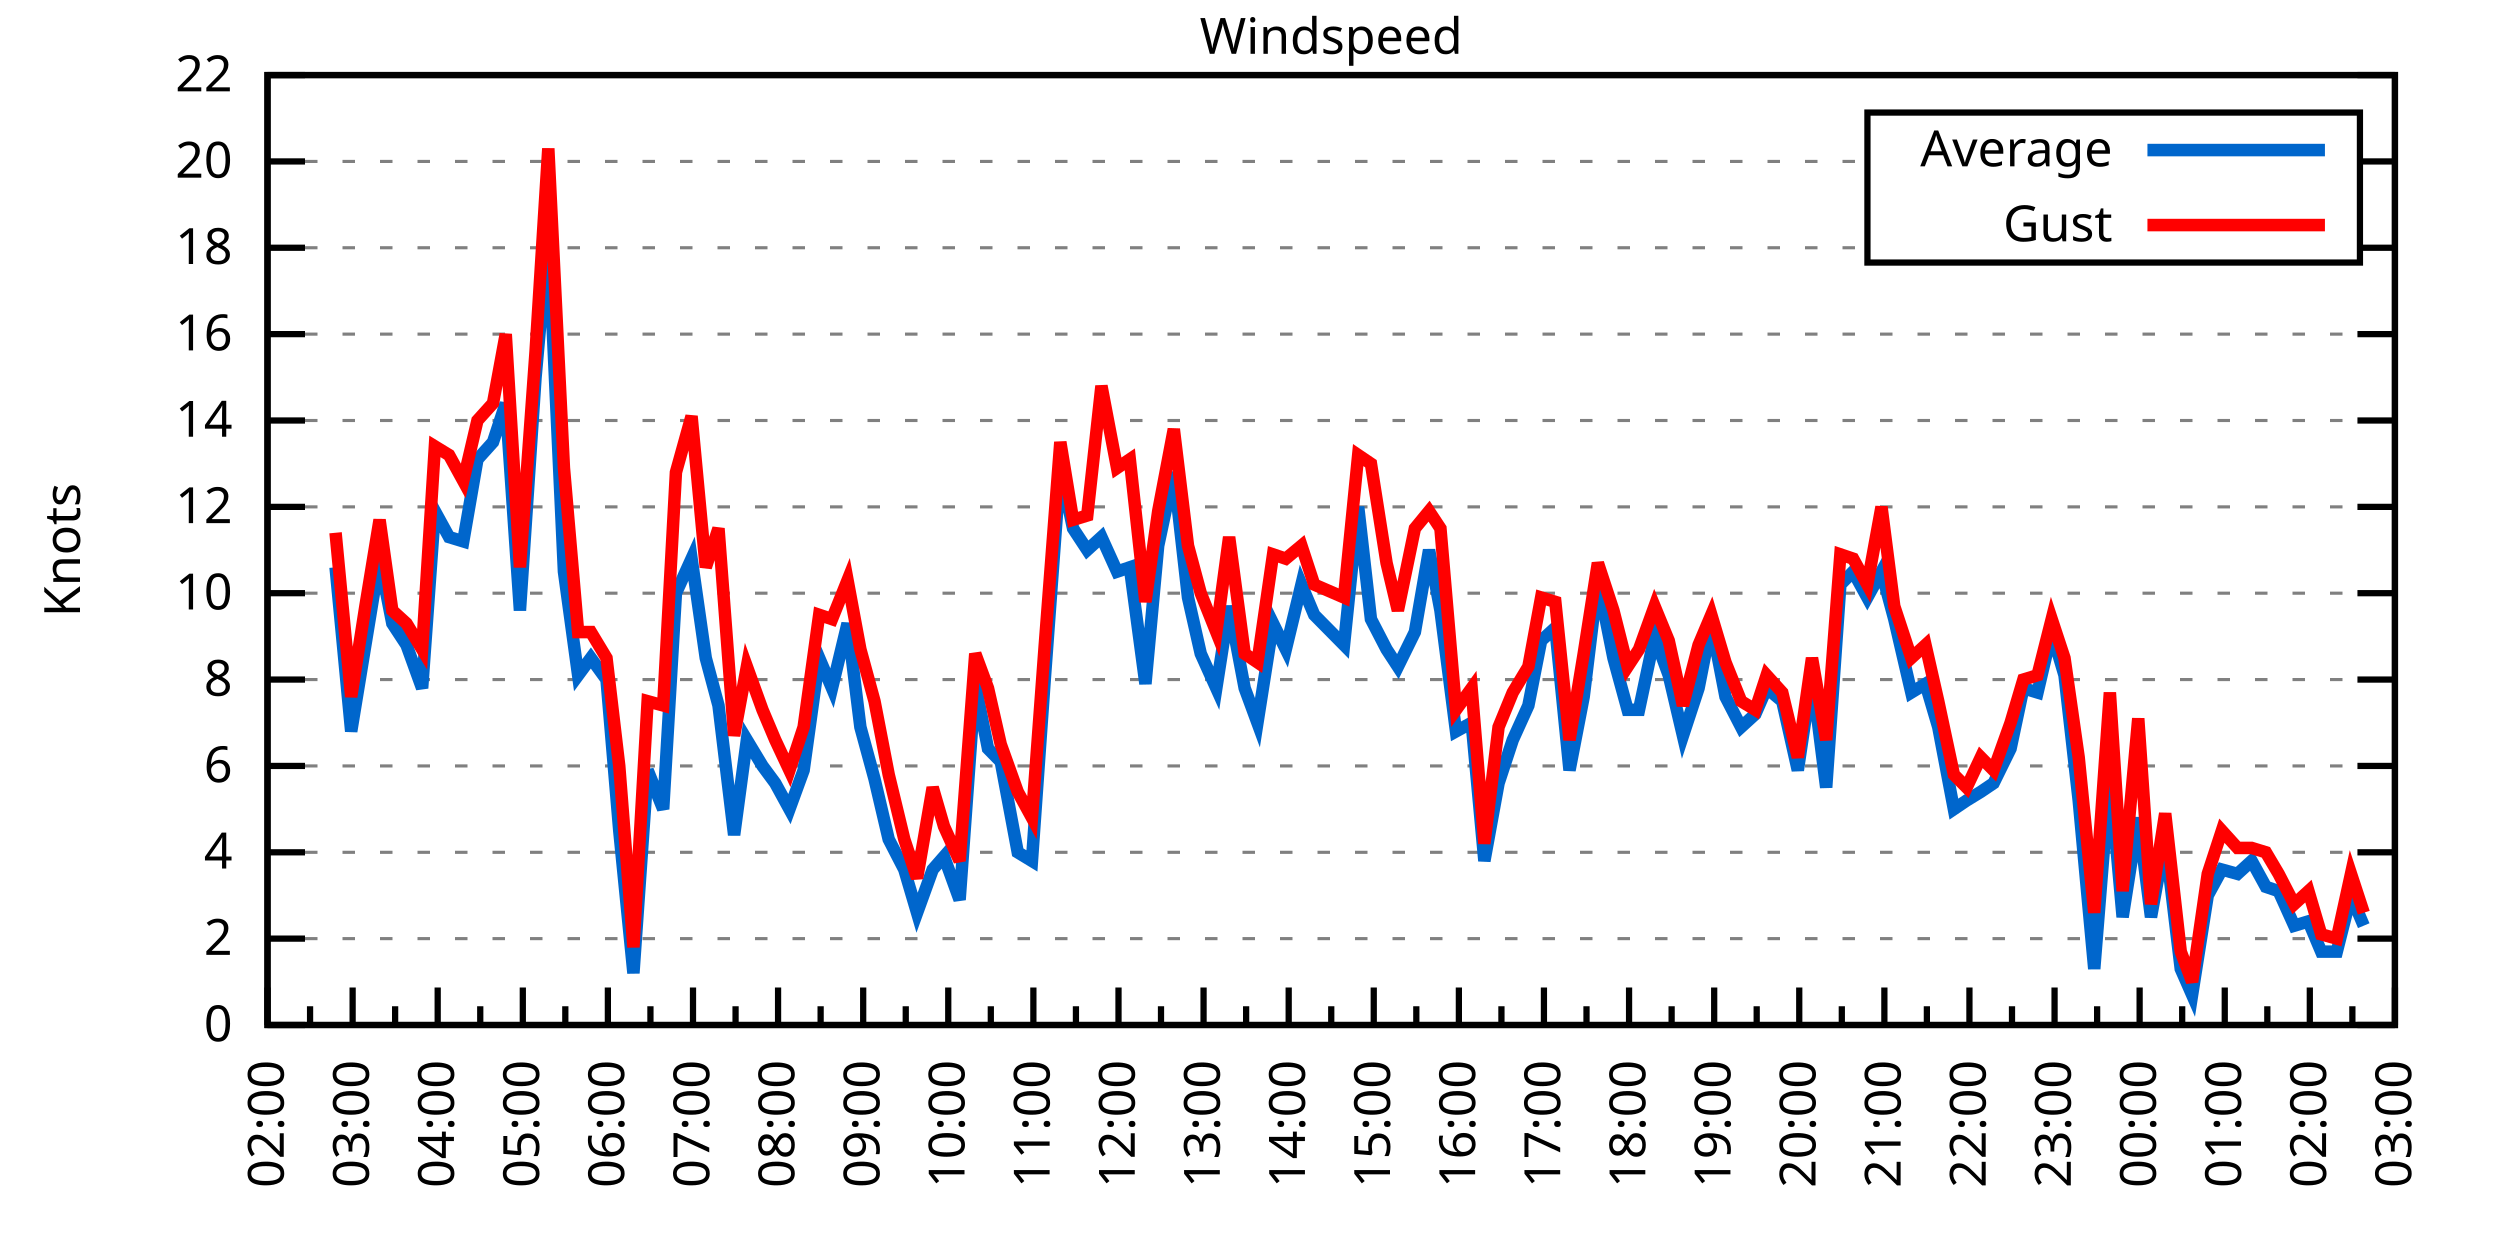
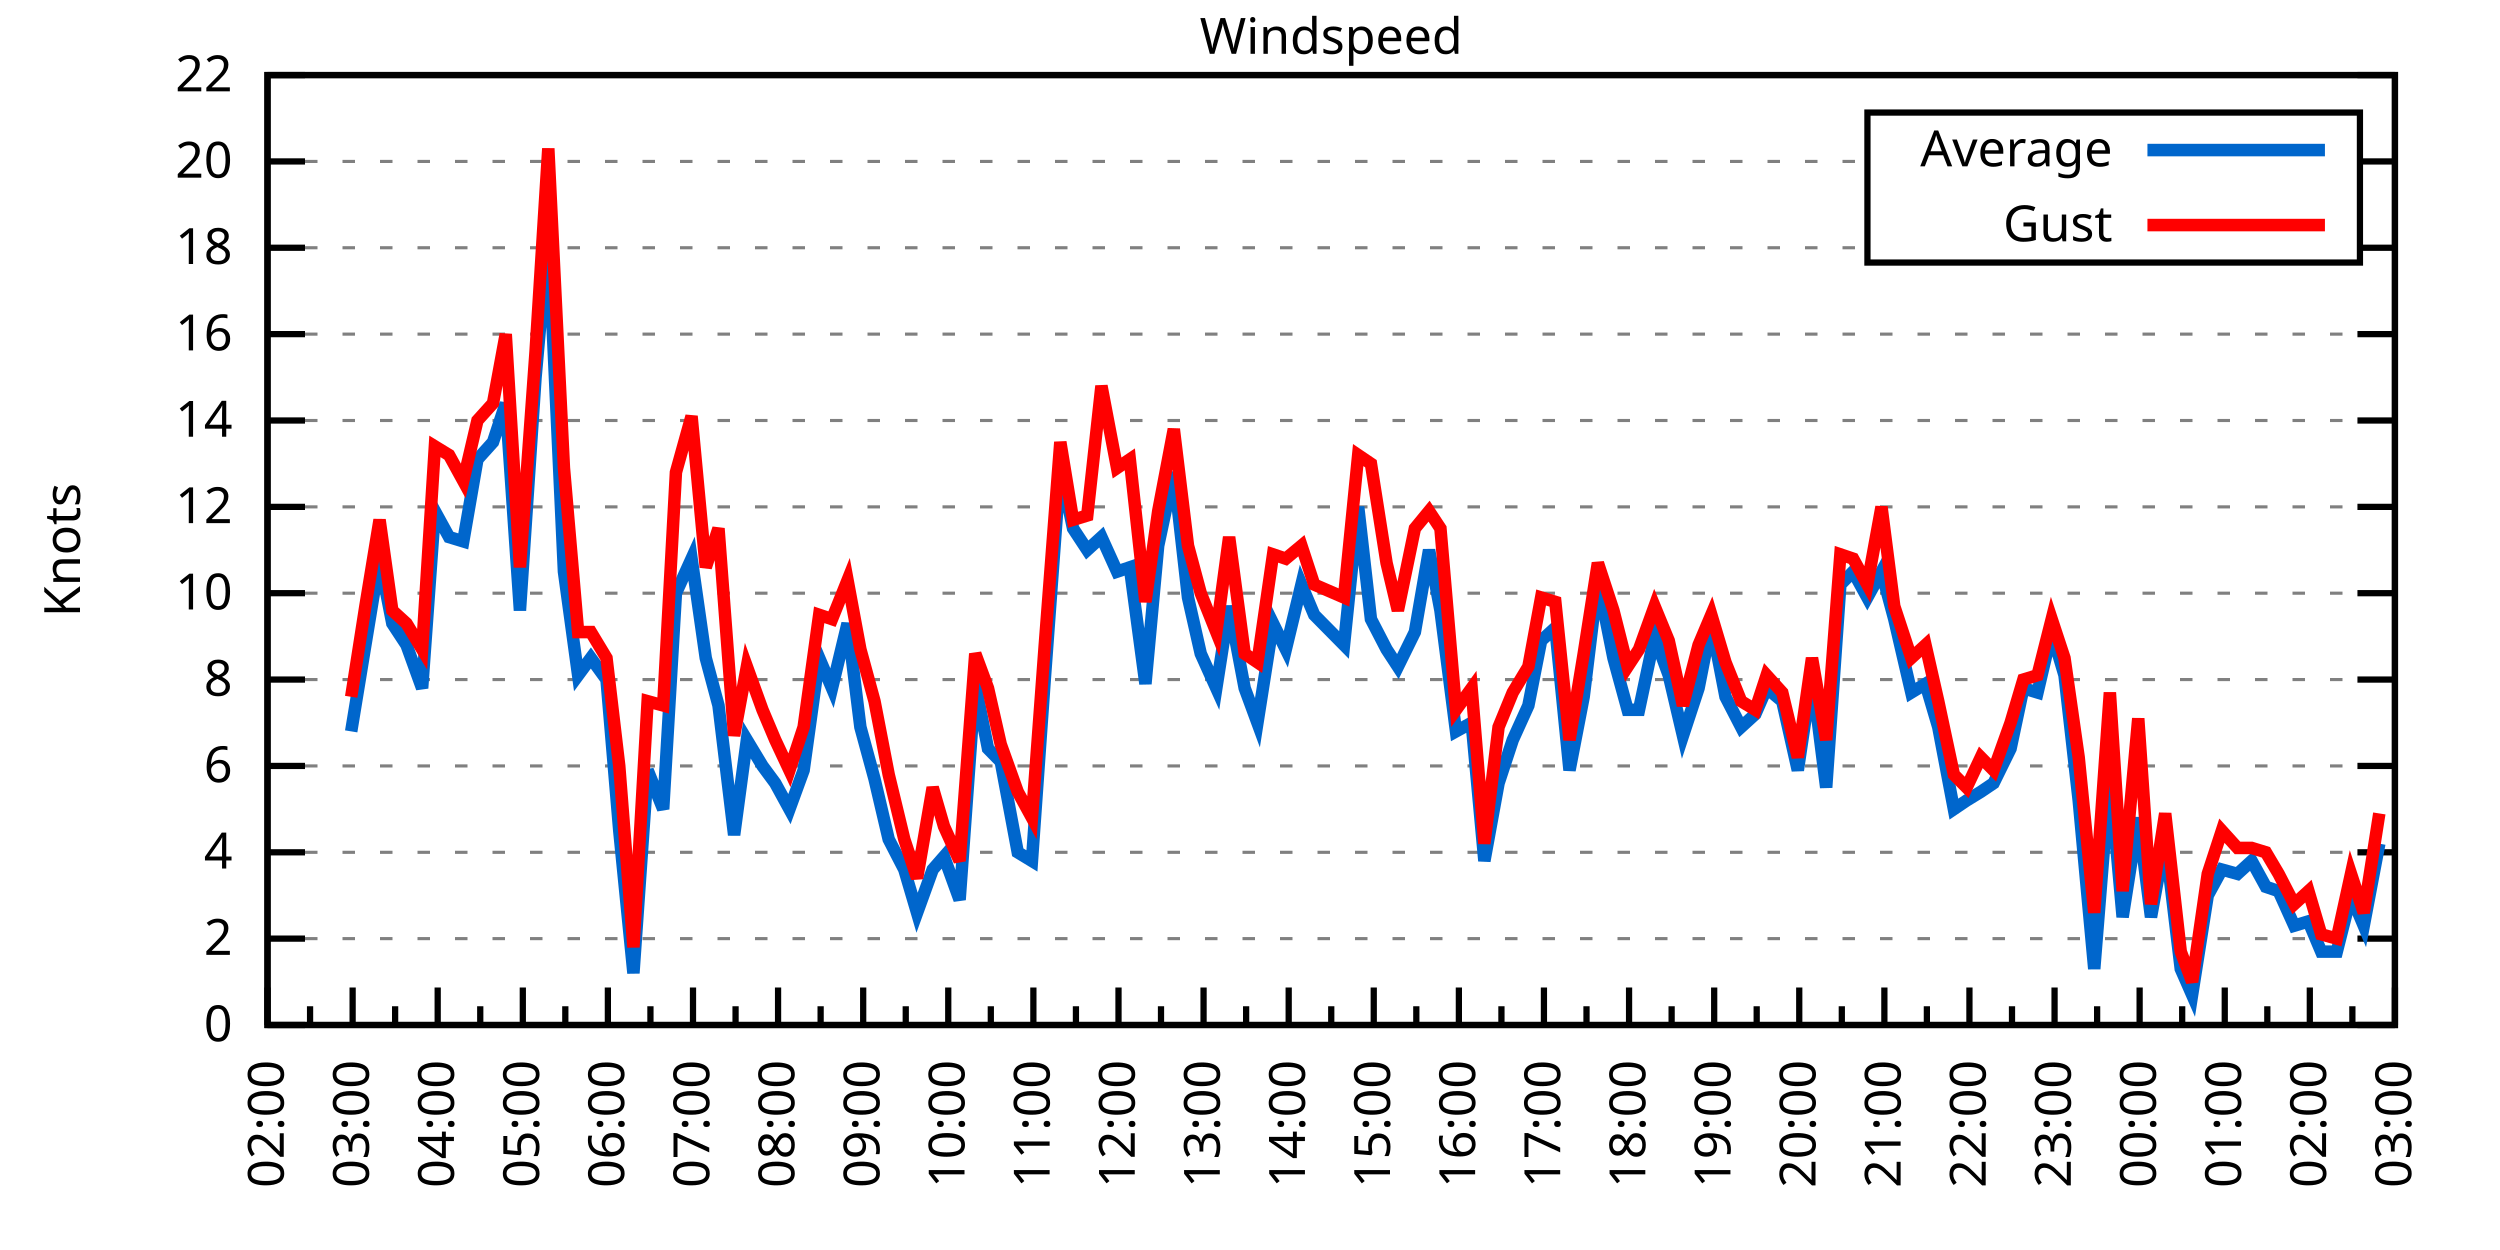
<svg xmlns="http://www.w3.org/2000/svg" xmlns:xlink="http://www.w3.org/1999/xlink" width="400" height="200" viewBox="0 0 400 200">
  <g id="gnuplot_canvas">
    <rect x="0" y="0" width="400" height="200" fill="none" />
    <defs>
      <circle id="gpDot" r="0.5" stroke-width="0.5" stroke="currentColor" />
      <path id="gpPt0" stroke-width="0.333" stroke="currentColor" d="M-1,0 h2 M0,-1 v2" />
      <path id="gpPt1" stroke-width="0.333" stroke="currentColor" d="M-1,-1 L1,1 M1,-1 L-1,1" />
      <path id="gpPt2" stroke-width="0.333" stroke="currentColor" d="M-1,0 L1,0 M0,-1 L0,1 M-1,-1 L1,1 M-1,1 L1,-1" />
      <rect id="gpPt3" stroke-width="0.333" stroke="currentColor" x="-1" y="-1" width="2" height="2" />
      <rect id="gpPt4" stroke-width="0.333" stroke="currentColor" fill="currentColor" x="-1" y="-1" width="2" height="2" />
      <circle id="gpPt5" stroke-width="0.333" stroke="currentColor" cx="0" cy="0" r="1" />
      <use xlink:href="#gpPt5" id="gpPt6" fill="currentColor" stroke="none" />
      <path id="gpPt7" stroke-width="0.333" stroke="currentColor" d="M0,-1.33 L-1.33,0.67 L1.33,0.67 z" />
      <use xlink:href="#gpPt7" id="gpPt8" fill="currentColor" stroke="none" />
      <use xlink:href="#gpPt7" id="gpPt9" stroke="currentColor" transform="rotate(180)" />
      <use xlink:href="#gpPt9" id="gpPt10" fill="currentColor" stroke="none" />
      <use xlink:href="#gpPt3" id="gpPt11" stroke="currentColor" transform="rotate(45)" />
      <use xlink:href="#gpPt11" id="gpPt12" fill="currentColor" stroke="none" />
      <path id="gpPt13" stroke-width="0.333" stroke="currentColor" d="M0,1.330 L1.265,0.411 L0.782,-1.067 L-0.782,-1.076 L-1.265,0.411 z" />
      <use xlink:href="#gpPt13" id="gpPt14" fill="currentColor" stroke="none" />
      <filter id="textbox" filterUnits="objectBoundingBox" x="0" y="0" height="1" width="1">
        <feFlood flood-color="white" flood-opacity="1" result="bgnd" />
        <feComposite in="SourceGraphic" in2="bgnd" operator="atop" />
      </filter>
      <filter id="greybox" filterUnits="objectBoundingBox" x="0" y="0" height="1" width="1">
        <feFlood flood-color="lightgrey" flood-opacity="1" result="grey" />
        <feComposite in="SourceGraphic" in2="grey" operator="atop" />
      </filter>
    </defs>
    <g fill="none" color="white" stroke="currentColor" stroke-width="1.00" stroke-linecap="butt" stroke-linejoin="miter">
</g>
    <g fill="none" color="black" stroke="currentColor" stroke-width="1.00" stroke-linecap="butt" stroke-linejoin="miter">
      <g stroke="none" shape-rendering="crispEdges">
        <polygon fill="rgb(255, 255, 255)" points="42.80,164.00 383.18,164.00 383.18,12.02 42.80,12.02 " />
      </g>
    </g>
    <g fill="none" color="black" stroke="currentColor" stroke-width="1.00" stroke-linecap="butt" stroke-linejoin="miter">
</g>
    <g fill="none" color="black" stroke="black" stroke-width="0.50" stroke-linecap="butt" stroke-linejoin="miter">
</g>
    <g fill="none" color="gray" stroke="currentColor" stroke-width="0.50" stroke-linecap="butt" stroke-linejoin="miter">
      <path stroke="gray" stroke-dasharray="2,4" class="gridline" d="M42.80,164.00 L383.19,164.00  " />
    </g>
    <g fill="none" color="gray" stroke="gray" stroke-width="1.00" stroke-linecap="butt" stroke-linejoin="miter">
</g>
    <g fill="none" color="black" stroke="currentColor" stroke-width="1.00" stroke-linecap="butt" stroke-linejoin="miter">
      <path stroke="black" d="M42.80,164.00 L48.80,164.00 M383.19,164.00 L377.19,164.00  " />
      <g transform="translate(37.20,166.60)" stroke="none" fill="black" font-family="Sans" font-size="8.00" text-anchor="end">
        <text>
          <tspan font-family="Sans"> 0</tspan>
        </text>
      </g>
    </g>
    <g fill="none" color="black" stroke="currentColor" stroke-width="1.00" stroke-linecap="butt" stroke-linejoin="miter">
</g>
    <g fill="none" color="black" stroke="black" stroke-width="0.50" stroke-linecap="butt" stroke-linejoin="miter">
</g>
    <g fill="none" color="gray" stroke="currentColor" stroke-width="0.50" stroke-linecap="butt" stroke-linejoin="miter">
      <path stroke="gray" stroke-dasharray="2,4" class="gridline" d="M42.80,150.18 L383.19,150.18  " />
    </g>
    <g fill="none" color="gray" stroke="gray" stroke-width="1.00" stroke-linecap="butt" stroke-linejoin="miter">
</g>
    <g fill="none" color="black" stroke="currentColor" stroke-width="1.00" stroke-linecap="butt" stroke-linejoin="miter">
      <path stroke="black" d="M42.80,150.18 L48.80,150.18 M383.19,150.18 L377.19,150.18  " />
      <g transform="translate(37.20,152.78)" stroke="none" fill="black" font-family="Sans" font-size="8.00" text-anchor="end">
        <text>
          <tspan font-family="Sans"> 2</tspan>
        </text>
      </g>
    </g>
    <g fill="none" color="black" stroke="currentColor" stroke-width="1.00" stroke-linecap="butt" stroke-linejoin="miter">
</g>
    <g fill="none" color="black" stroke="black" stroke-width="0.50" stroke-linecap="butt" stroke-linejoin="miter">
</g>
    <g fill="none" color="gray" stroke="currentColor" stroke-width="0.50" stroke-linecap="butt" stroke-linejoin="miter">
      <path stroke="gray" stroke-dasharray="2,4" class="gridline" d="M42.80,136.37 L383.19,136.37  " />
    </g>
    <g fill="none" color="gray" stroke="gray" stroke-width="1.00" stroke-linecap="butt" stroke-linejoin="miter">
</g>
    <g fill="none" color="black" stroke="currentColor" stroke-width="1.00" stroke-linecap="butt" stroke-linejoin="miter">
      <path stroke="black" d="M42.80,136.37 L48.80,136.37 M383.19,136.37 L377.19,136.37  " />
      <g transform="translate(37.20,138.97)" stroke="none" fill="black" font-family="Sans" font-size="8.00" text-anchor="end">
        <text>
          <tspan font-family="Sans"> 4</tspan>
        </text>
      </g>
    </g>
    <g fill="none" color="black" stroke="currentColor" stroke-width="1.00" stroke-linecap="butt" stroke-linejoin="miter">
</g>
    <g fill="none" color="black" stroke="black" stroke-width="0.50" stroke-linecap="butt" stroke-linejoin="miter">
</g>
    <g fill="none" color="gray" stroke="currentColor" stroke-width="0.50" stroke-linecap="butt" stroke-linejoin="miter">
      <path stroke="gray" stroke-dasharray="2,4" class="gridline" d="M42.80,122.55 L383.19,122.55  " />
    </g>
    <g fill="none" color="gray" stroke="gray" stroke-width="1.00" stroke-linecap="butt" stroke-linejoin="miter">
</g>
    <g fill="none" color="black" stroke="currentColor" stroke-width="1.00" stroke-linecap="butt" stroke-linejoin="miter">
      <path stroke="black" d="M42.80,122.55 L48.80,122.55 M383.19,122.55 L377.19,122.55  " />
      <g transform="translate(37.20,125.15)" stroke="none" fill="black" font-family="Sans" font-size="8.00" text-anchor="end">
        <text>
          <tspan font-family="Sans"> 6</tspan>
        </text>
      </g>
    </g>
    <g fill="none" color="black" stroke="currentColor" stroke-width="1.00" stroke-linecap="butt" stroke-linejoin="miter">
</g>
    <g fill="none" color="black" stroke="black" stroke-width="0.50" stroke-linecap="butt" stroke-linejoin="miter">
</g>
    <g fill="none" color="gray" stroke="currentColor" stroke-width="0.50" stroke-linecap="butt" stroke-linejoin="miter">
      <path stroke="gray" stroke-dasharray="2,4" class="gridline" d="M42.80,108.73 L383.19,108.73  " />
    </g>
    <g fill="none" color="gray" stroke="gray" stroke-width="1.00" stroke-linecap="butt" stroke-linejoin="miter">
</g>
    <g fill="none" color="black" stroke="currentColor" stroke-width="1.00" stroke-linecap="butt" stroke-linejoin="miter">
      <path stroke="black" d="M42.80,108.73 L48.80,108.73 M383.19,108.73 L377.19,108.73  " />
      <g transform="translate(37.20,111.33)" stroke="none" fill="black" font-family="Sans" font-size="8.00" text-anchor="end">
        <text>
          <tspan font-family="Sans"> 8</tspan>
        </text>
      </g>
    </g>
    <g fill="none" color="black" stroke="currentColor" stroke-width="1.00" stroke-linecap="butt" stroke-linejoin="miter">
</g>
    <g fill="none" color="black" stroke="black" stroke-width="0.50" stroke-linecap="butt" stroke-linejoin="miter">
</g>
    <g fill="none" color="gray" stroke="currentColor" stroke-width="0.50" stroke-linecap="butt" stroke-linejoin="miter">
      <path stroke="gray" stroke-dasharray="2,4" class="gridline" d="M42.80,94.91 L383.19,94.91  " />
    </g>
    <g fill="none" color="gray" stroke="gray" stroke-width="1.00" stroke-linecap="butt" stroke-linejoin="miter">
</g>
    <g fill="none" color="black" stroke="currentColor" stroke-width="1.00" stroke-linecap="butt" stroke-linejoin="miter">
      <path stroke="black" d="M42.80,94.91 L48.80,94.91 M383.19,94.91 L377.19,94.91  " />
      <g transform="translate(37.20,97.51)" stroke="none" fill="black" font-family="Sans" font-size="8.00" text-anchor="end">
        <text>
          <tspan font-family="Sans"> 10</tspan>
        </text>
      </g>
    </g>
    <g fill="none" color="black" stroke="currentColor" stroke-width="1.00" stroke-linecap="butt" stroke-linejoin="miter">
</g>
    <g fill="none" color="black" stroke="black" stroke-width="0.50" stroke-linecap="butt" stroke-linejoin="miter">
</g>
    <g fill="none" color="gray" stroke="currentColor" stroke-width="0.50" stroke-linecap="butt" stroke-linejoin="miter">
      <path stroke="gray" stroke-dasharray="2,4" class="gridline" d="M42.80,81.10 L383.19,81.10  " />
    </g>
    <g fill="none" color="gray" stroke="gray" stroke-width="1.00" stroke-linecap="butt" stroke-linejoin="miter">
</g>
    <g fill="none" color="black" stroke="currentColor" stroke-width="1.00" stroke-linecap="butt" stroke-linejoin="miter">
      <path stroke="black" d="M42.80,81.10 L48.80,81.10 M383.19,81.10 L377.19,81.10  " />
      <g transform="translate(37.20,83.70)" stroke="none" fill="black" font-family="Sans" font-size="8.00" text-anchor="end">
        <text>
          <tspan font-family="Sans"> 12</tspan>
        </text>
      </g>
    </g>
    <g fill="none" color="black" stroke="currentColor" stroke-width="1.00" stroke-linecap="butt" stroke-linejoin="miter">
</g>
    <g fill="none" color="black" stroke="black" stroke-width="0.50" stroke-linecap="butt" stroke-linejoin="miter">
</g>
    <g fill="none" color="gray" stroke="currentColor" stroke-width="0.50" stroke-linecap="butt" stroke-linejoin="miter">
      <path stroke="gray" stroke-dasharray="2,4" class="gridline" d="M42.80,67.28 L383.19,67.28  " />
    </g>
    <g fill="none" color="gray" stroke="gray" stroke-width="1.00" stroke-linecap="butt" stroke-linejoin="miter">
</g>
    <g fill="none" color="black" stroke="currentColor" stroke-width="1.00" stroke-linecap="butt" stroke-linejoin="miter">
      <path stroke="black" d="M42.80,67.28 L48.80,67.28 M383.19,67.28 L377.19,67.28  " />
      <g transform="translate(37.20,69.88)" stroke="none" fill="black" font-family="Sans" font-size="8.00" text-anchor="end">
        <text>
          <tspan font-family="Sans"> 14</tspan>
        </text>
      </g>
    </g>
    <g fill="none" color="black" stroke="currentColor" stroke-width="1.00" stroke-linecap="butt" stroke-linejoin="miter">
</g>
    <g fill="none" color="black" stroke="black" stroke-width="0.50" stroke-linecap="butt" stroke-linejoin="miter">
</g>
    <g fill="none" color="gray" stroke="currentColor" stroke-width="0.50" stroke-linecap="butt" stroke-linejoin="miter">
      <path stroke="gray" stroke-dasharray="2,4" class="gridline" d="M42.80,53.46 L383.19,53.46  " />
    </g>
    <g fill="none" color="gray" stroke="gray" stroke-width="1.00" stroke-linecap="butt" stroke-linejoin="miter">
</g>
    <g fill="none" color="black" stroke="currentColor" stroke-width="1.00" stroke-linecap="butt" stroke-linejoin="miter">
      <path stroke="black" d="M42.80,53.46 L48.80,53.46 M383.19,53.46 L377.19,53.46  " />
      <g transform="translate(37.20,56.06)" stroke="none" fill="black" font-family="Sans" font-size="8.00" text-anchor="end">
        <text>
          <tspan font-family="Sans"> 16</tspan>
        </text>
      </g>
    </g>
    <g fill="none" color="black" stroke="currentColor" stroke-width="1.00" stroke-linecap="butt" stroke-linejoin="miter">
</g>
    <g fill="none" color="black" stroke="black" stroke-width="0.50" stroke-linecap="butt" stroke-linejoin="miter">
</g>
    <g fill="none" color="gray" stroke="currentColor" stroke-width="0.50" stroke-linecap="butt" stroke-linejoin="miter">
      <path stroke="gray" stroke-dasharray="2,4" class="gridline" d="M42.80,39.64 L298.79,39.64 M377.59,39.64 L383.19,39.64  " />
    </g>
    <g fill="none" color="gray" stroke="gray" stroke-width="1.00" stroke-linecap="butt" stroke-linejoin="miter">
</g>
    <g fill="none" color="black" stroke="currentColor" stroke-width="1.00" stroke-linecap="butt" stroke-linejoin="miter">
      <path stroke="black" d="M42.80,39.64 L48.80,39.64 M383.19,39.64 L377.19,39.64  " />
      <g transform="translate(37.20,42.24)" stroke="none" fill="black" font-family="Sans" font-size="8.00" text-anchor="end">
        <text>
          <tspan font-family="Sans"> 18</tspan>
        </text>
      </g>
    </g>
    <g fill="none" color="black" stroke="currentColor" stroke-width="1.00" stroke-linecap="butt" stroke-linejoin="miter">
</g>
    <g fill="none" color="black" stroke="black" stroke-width="0.50" stroke-linecap="butt" stroke-linejoin="miter">
</g>
    <g fill="none" color="gray" stroke="currentColor" stroke-width="0.50" stroke-linecap="butt" stroke-linejoin="miter">
      <path stroke="gray" stroke-dasharray="2,4" class="gridline" d="M42.80,25.83 L298.79,25.83 M377.59,25.83 L383.19,25.83  " />
    </g>
    <g fill="none" color="gray" stroke="gray" stroke-width="1.00" stroke-linecap="butt" stroke-linejoin="miter">
</g>
    <g fill="none" color="black" stroke="currentColor" stroke-width="1.00" stroke-linecap="butt" stroke-linejoin="miter">
      <path stroke="black" d="M42.80,25.83 L48.80,25.83 M383.19,25.83 L377.19,25.83  " />
      <g transform="translate(37.20,28.43)" stroke="none" fill="black" font-family="Sans" font-size="8.00" text-anchor="end">
        <text>
          <tspan font-family="Sans"> 20</tspan>
        </text>
      </g>
    </g>
    <g fill="none" color="black" stroke="currentColor" stroke-width="1.00" stroke-linecap="butt" stroke-linejoin="miter">
</g>
    <g fill="none" color="black" stroke="black" stroke-width="0.50" stroke-linecap="butt" stroke-linejoin="miter">
</g>
    <g fill="none" color="gray" stroke="currentColor" stroke-width="0.50" stroke-linecap="butt" stroke-linejoin="miter">
      <path stroke="gray" stroke-dasharray="2,4" class="gridline" d="M42.80,12.01 L383.19,12.01  " />
    </g>
    <g fill="none" color="gray" stroke="gray" stroke-width="1.00" stroke-linecap="butt" stroke-linejoin="miter">
</g>
    <g fill="none" color="black" stroke="currentColor" stroke-width="1.00" stroke-linecap="butt" stroke-linejoin="miter">
      <path stroke="black" d="M42.80,12.01 L48.80,12.01 M383.19,12.01 L377.19,12.01  " />
      <g transform="translate(37.20,14.61)" stroke="none" fill="black" font-family="Sans" font-size="8.00" text-anchor="end">
        <text>
          <tspan font-family="Sans"> 22</tspan>
        </text>
      </g>
    </g>
    <g fill="none" color="black" stroke="currentColor" stroke-width="1.00" stroke-linecap="butt" stroke-linejoin="miter">
      <path stroke="black" d="M42.80,164.00 L42.80,158.00  " />
      <g transform="translate(45.40,169.60) rotate(270)" stroke="none" fill="black" font-family="Sans" font-size="8.00" text-anchor="end">
        <text>
          <tspan font-family="Sans">02:00</tspan>
        </text>
      </g>
    </g>
    <g fill="none" color="black" stroke="currentColor" stroke-width="1.00" stroke-linecap="butt" stroke-linejoin="miter">
      <path stroke="black" d="M49.61,164.00 L49.61,161.00 M56.42,164.00 L56.42,158.00  " />
      <g transform="translate(59.02,169.60) rotate(270)" stroke="none" fill="black" font-family="Sans" font-size="8.00" text-anchor="end">
        <text>
          <tspan font-family="Sans">03:00</tspan>
        </text>
      </g>
    </g>
    <g fill="none" color="black" stroke="currentColor" stroke-width="1.00" stroke-linecap="butt" stroke-linejoin="miter">
      <path stroke="black" d="M63.22,164.00 L63.22,161.00 M70.03,164.00 L70.03,158.00  " />
      <g transform="translate(72.63,169.60) rotate(270)" stroke="none" fill="black" font-family="Sans" font-size="8.00" text-anchor="end">
        <text>
          <tspan font-family="Sans">04:00</tspan>
        </text>
      </g>
    </g>
    <g fill="none" color="black" stroke="currentColor" stroke-width="1.00" stroke-linecap="butt" stroke-linejoin="miter">
      <path stroke="black" d="M76.84,164.00 L76.84,161.00 M83.65,164.00 L83.65,158.00  " />
      <g transform="translate(86.25,169.60) rotate(270)" stroke="none" fill="black" font-family="Sans" font-size="8.00" text-anchor="end">
        <text>
          <tspan font-family="Sans">05:00</tspan>
        </text>
      </g>
    </g>
    <g fill="none" color="black" stroke="currentColor" stroke-width="1.00" stroke-linecap="butt" stroke-linejoin="miter">
      <path stroke="black" d="M90.45,164.00 L90.45,161.00 M97.26,164.00 L97.26,158.00  " />
      <g transform="translate(99.86,169.60) rotate(270)" stroke="none" fill="black" font-family="Sans" font-size="8.00" text-anchor="end">
        <text>
          <tspan font-family="Sans">06:00</tspan>
        </text>
      </g>
    </g>
    <g fill="none" color="black" stroke="currentColor" stroke-width="1.00" stroke-linecap="butt" stroke-linejoin="miter">
      <path stroke="black" d="M104.07,164.00 L104.07,161.00 M110.88,164.00 L110.88,158.00  " />
      <g transform="translate(113.48,169.60) rotate(270)" stroke="none" fill="black" font-family="Sans" font-size="8.00" text-anchor="end">
        <text>
          <tspan font-family="Sans">07:00</tspan>
        </text>
      </g>
    </g>
    <g fill="none" color="black" stroke="currentColor" stroke-width="1.00" stroke-linecap="butt" stroke-linejoin="miter">
      <path stroke="black" d="M117.69,164.00 L117.69,161.00 M124.49,164.00 L124.49,158.00  " />
      <g transform="translate(127.09,169.60) rotate(270)" stroke="none" fill="black" font-family="Sans" font-size="8.00" text-anchor="end">
        <text>
          <tspan font-family="Sans">08:00</tspan>
        </text>
      </g>
    </g>
    <g fill="none" color="black" stroke="currentColor" stroke-width="1.00" stroke-linecap="butt" stroke-linejoin="miter">
      <path stroke="black" d="M131.30,164.00 L131.30,161.00 M138.11,164.00 L138.11,158.00  " />
      <g transform="translate(140.71,169.60) rotate(270)" stroke="none" fill="black" font-family="Sans" font-size="8.00" text-anchor="end">
        <text>
          <tspan font-family="Sans">09:00</tspan>
        </text>
      </g>
    </g>
    <g fill="none" color="black" stroke="currentColor" stroke-width="1.00" stroke-linecap="butt" stroke-linejoin="miter">
      <path stroke="black" d="M144.92,164.00 L144.92,161.00 M151.72,164.00 L151.72,158.00  " />
      <g transform="translate(154.32,169.60) rotate(270)" stroke="none" fill="black" font-family="Sans" font-size="8.00" text-anchor="end">
        <text>
          <tspan font-family="Sans">10:00</tspan>
        </text>
      </g>
    </g>
    <g fill="none" color="black" stroke="currentColor" stroke-width="1.00" stroke-linecap="butt" stroke-linejoin="miter">
      <path stroke="black" d="M158.53,164.00 L158.53,161.00 M165.34,164.00 L165.34,158.00  " />
      <g transform="translate(167.94,169.60) rotate(270)" stroke="none" fill="black" font-family="Sans" font-size="8.00" text-anchor="end">
        <text>
          <tspan font-family="Sans">11:00</tspan>
        </text>
      </g>
    </g>
    <g fill="none" color="black" stroke="currentColor" stroke-width="1.00" stroke-linecap="butt" stroke-linejoin="miter">
      <path stroke="black" d="M172.15,164.00 L172.15,161.00 M178.96,164.00 L178.96,158.00  " />
      <g transform="translate(181.56,169.60) rotate(270)" stroke="none" fill="black" font-family="Sans" font-size="8.00" text-anchor="end">
        <text>
          <tspan font-family="Sans">12:00</tspan>
        </text>
      </g>
    </g>
    <g fill="none" color="black" stroke="currentColor" stroke-width="1.00" stroke-linecap="butt" stroke-linejoin="miter">
      <path stroke="black" d="M185.76,164.00 L185.76,161.00 M192.57,164.00 L192.57,158.00  " />
      <g transform="translate(195.17,169.60) rotate(270)" stroke="none" fill="black" font-family="Sans" font-size="8.00" text-anchor="end">
        <text>
          <tspan font-family="Sans">13:00</tspan>
        </text>
      </g>
    </g>
    <g fill="none" color="black" stroke="currentColor" stroke-width="1.00" stroke-linecap="butt" stroke-linejoin="miter">
      <path stroke="black" d="M199.38,164.00 L199.38,161.00 M206.19,164.00 L206.19,158.00  " />
      <g transform="translate(208.79,169.60) rotate(270)" stroke="none" fill="black" font-family="Sans" font-size="8.00" text-anchor="end">
        <text>
          <tspan font-family="Sans">14:00</tspan>
        </text>
      </g>
    </g>
    <g fill="none" color="black" stroke="currentColor" stroke-width="1.00" stroke-linecap="butt" stroke-linejoin="miter">
      <path stroke="black" d="M213.00,164.00 L213.00,161.00 M219.80,164.00 L219.80,158.00  " />
      <g transform="translate(222.40,169.60) rotate(270)" stroke="none" fill="black" font-family="Sans" font-size="8.00" text-anchor="end">
        <text>
          <tspan font-family="Sans">15:00</tspan>
        </text>
      </g>
    </g>
    <g fill="none" color="black" stroke="currentColor" stroke-width="1.00" stroke-linecap="butt" stroke-linejoin="miter">
      <path stroke="black" d="M226.61,164.00 L226.61,161.00 M233.42,164.00 L233.42,158.00  " />
      <g transform="translate(236.02,169.60) rotate(270)" stroke="none" fill="black" font-family="Sans" font-size="8.00" text-anchor="end">
        <text>
          <tspan font-family="Sans">16:00</tspan>
        </text>
      </g>
    </g>
    <g fill="none" color="black" stroke="currentColor" stroke-width="1.00" stroke-linecap="butt" stroke-linejoin="miter">
      <path stroke="black" d="M240.23,164.00 L240.23,161.00 M247.03,164.00 L247.03,158.00  " />
      <g transform="translate(249.63,169.60) rotate(270)" stroke="none" fill="black" font-family="Sans" font-size="8.00" text-anchor="end">
        <text>
          <tspan font-family="Sans">17:00</tspan>
        </text>
      </g>
    </g>
    <g fill="none" color="black" stroke="currentColor" stroke-width="1.00" stroke-linecap="butt" stroke-linejoin="miter">
      <path stroke="black" d="M253.84,164.00 L253.84,161.00 M260.65,164.00 L260.65,158.00  " />
      <g transform="translate(263.25,169.60) rotate(270)" stroke="none" fill="black" font-family="Sans" font-size="8.00" text-anchor="end">
        <text>
          <tspan font-family="Sans">18:00</tspan>
        </text>
      </g>
    </g>
    <g fill="none" color="black" stroke="currentColor" stroke-width="1.00" stroke-linecap="butt" stroke-linejoin="miter">
      <path stroke="black" d="M267.46,164.00 L267.46,161.00 M274.27,164.00 L274.27,158.00  " />
      <g transform="translate(276.87,169.60) rotate(270)" stroke="none" fill="black" font-family="Sans" font-size="8.00" text-anchor="end">
        <text>
          <tspan font-family="Sans">19:00</tspan>
        </text>
      </g>
    </g>
    <g fill="none" color="black" stroke="currentColor" stroke-width="1.00" stroke-linecap="butt" stroke-linejoin="miter">
      <path stroke="black" d="M281.07,164.00 L281.07,161.00 M287.88,164.00 L287.88,158.00  " />
      <g transform="translate(290.48,169.60) rotate(270)" stroke="none" fill="black" font-family="Sans" font-size="8.00" text-anchor="end">
        <text>
          <tspan font-family="Sans">20:00</tspan>
        </text>
      </g>
    </g>
    <g fill="none" color="black" stroke="currentColor" stroke-width="1.00" stroke-linecap="butt" stroke-linejoin="miter">
      <path stroke="black" d="M294.69,164.00 L294.69,161.00 M301.50,164.00 L301.50,158.00  " />
      <g transform="translate(304.10,169.60) rotate(270)" stroke="none" fill="black" font-family="Sans" font-size="8.00" text-anchor="end">
        <text>
          <tspan font-family="Sans">21:00</tspan>
        </text>
      </g>
    </g>
    <g fill="none" color="black" stroke="currentColor" stroke-width="1.00" stroke-linecap="butt" stroke-linejoin="miter">
      <path stroke="black" d="M308.30,164.00 L308.30,161.00 M315.11,164.00 L315.11,158.00  " />
      <g transform="translate(317.71,169.60) rotate(270)" stroke="none" fill="black" font-family="Sans" font-size="8.00" text-anchor="end">
        <text>
          <tspan font-family="Sans">22:00</tspan>
        </text>
      </g>
    </g>
    <g fill="none" color="black" stroke="currentColor" stroke-width="1.00" stroke-linecap="butt" stroke-linejoin="miter">
      <path stroke="black" d="M321.92,164.00 L321.92,161.00 M328.73,164.00 L328.73,158.00  " />
      <g transform="translate(331.33,169.60) rotate(270)" stroke="none" fill="black" font-family="Sans" font-size="8.00" text-anchor="end">
        <text>
          <tspan font-family="Sans">23:00</tspan>
        </text>
      </g>
    </g>
    <g fill="none" color="black" stroke="currentColor" stroke-width="1.00" stroke-linecap="butt" stroke-linejoin="miter">
      <path stroke="black" d="M335.54,164.00 L335.54,161.00 M342.34,164.00 L342.34,158.00  " />
      <g transform="translate(344.94,169.60) rotate(270)" stroke="none" fill="black" font-family="Sans" font-size="8.00" text-anchor="end">
        <text>
          <tspan font-family="Sans">00:00</tspan>
        </text>
      </g>
    </g>
    <g fill="none" color="black" stroke="currentColor" stroke-width="1.00" stroke-linecap="butt" stroke-linejoin="miter">
      <path stroke="black" d="M349.15,164.00 L349.15,161.00 M355.96,164.00 L355.96,158.00  " />
      <g transform="translate(358.56,169.60) rotate(270)" stroke="none" fill="black" font-family="Sans" font-size="8.00" text-anchor="end">
        <text>
          <tspan font-family="Sans">01:00</tspan>
        </text>
      </g>
    </g>
    <g fill="none" color="black" stroke="currentColor" stroke-width="1.00" stroke-linecap="butt" stroke-linejoin="miter">
      <path stroke="black" d="M362.77,164.00 L362.77,161.00 M369.57,164.00 L369.57,158.00  " />
      <g transform="translate(372.17,169.60) rotate(270)" stroke="none" fill="black" font-family="Sans" font-size="8.00" text-anchor="end">
        <text>
          <tspan font-family="Sans">02:00</tspan>
        </text>
      </g>
    </g>
    <g fill="none" color="black" stroke="currentColor" stroke-width="1.00" stroke-linecap="butt" stroke-linejoin="miter">
      <path stroke="black" d="M376.38,164.00 L376.38,161.00 M383.19,164.00 L383.19,158.00  " />
      <g transform="translate(385.79,169.60) rotate(270)" stroke="none" fill="black" font-family="Sans" font-size="8.00" text-anchor="end">
        <text>
          <tspan font-family="Sans">03:00</tspan>
        </text>
      </g>
    </g>
    <g fill="none" color="black" stroke="currentColor" stroke-width="1.00" stroke-linecap="butt" stroke-linejoin="miter">
</g>
    <g fill="none" color="black" stroke="currentColor" stroke-width="1.00" stroke-linecap="butt" stroke-linejoin="miter">
      <path stroke="black" d="M42.80,12.01 L42.80,164.00 L383.19,164.00 L383.19,12.01 L42.80,12.01 Z  " />
    </g>
    <g fill="none" color="black" stroke="currentColor" stroke-width="1.00" stroke-linecap="butt" stroke-linejoin="miter">
      <g transform="translate(12.80,88.01) rotate(270)" stroke="none" fill="black" font-family="Sans" font-size="8.00" text-anchor="middle">
        <text>
          <tspan font-family="Sans">Knots</tspan>
        </text>
      </g>
    </g>
    <g fill="none" color="black" stroke="currentColor" stroke-width="1.00" stroke-linecap="butt" stroke-linejoin="miter">
</g>
    <g fill="none" color="black" stroke="currentColor" stroke-width="1.00" stroke-linecap="butt" stroke-linejoin="miter">
      <path stroke="black" d="M298.79,42.01 L298.79,18.01 L377.59,18.01 L377.59,42.01 L298.79,42.01 Z  " />
    </g>
    <g id="Windspeed_plot_1">
      <g fill="none" color="white" stroke="black" stroke-width="2.00" stroke-linecap="butt" stroke-linejoin="miter">
</g>
      <g fill="none" color="black" stroke="currentColor" stroke-width="2.00" stroke-linecap="butt" stroke-linejoin="miter">
        <g transform="translate(337.99,26.61)" stroke="none" fill="black" font-family="Sans" font-size="8.00" text-anchor="end">
          <text>
            <tspan font-family="Sans">Average</tspan>
          </text>
        </g>
      </g>
      <g fill="none" color="black" stroke="currentColor" stroke-width="2.00" stroke-linecap="butt" stroke-linejoin="miter">
-         <path stroke="rgb(  0, 102, 204)" d="M343.59,24.01 L371.99,24.01 M53.69,90.77 L56.19,117.02 L58.46,103.20 L60.73,89.39 L62.77,99.75 L65.04,103.20   L67.54,110.11 L69.58,81.79 L71.85,85.93 L74.12,86.62 L76.39,73.50 L78.88,70.73 L80.92,64.52 L83.19,97.68   L85.69,60.37 L87.73,37.57 L90.23,91.46 L92.50,108.04 L94.54,105.28 L97.04,108.73 L99.08,132.91 L101.35,155.71   L103.62,123.24 L106.11,129.46 L108.15,94.91 L110.65,89.39 L112.92,105.28 L114.96,112.88 L117.46,133.60 L119.50,118.40   L122.00,122.55 L124.04,125.31 L126.31,129.46 L128.58,123.24 L131.07,105.28 L133.12,110.11 L135.61,99.75 L137.66,116.33   L139.92,124.62 L142.19,134.29 L144.69,139.13 L146.73,146.04 L149.23,139.13 L151.04,137.06 L153.54,143.96 L156.04,109.42   L158.08,119.78 L160.12,121.86 L162.84,136.37 L165.11,137.75 L167.16,108.73 L169.65,74.88 L171.69,84.55 L173.96,88.00   L176.23,85.93 L178.73,91.46 L180.77,90.77 L183.27,109.42 L185.31,87.31 L187.81,75.57 L190.08,95.60 L192.12,104.59   L194.61,110.11 L196.66,96.99 L199.15,110.11 L201.19,115.64 L203.69,99.75 L205.73,103.89 L208.23,93.53 L210.27,98.37   L215.04,103.20 L217.31,81.10 L219.35,99.06 L221.85,103.89 L223.66,106.66 L226.38,101.13 L228.65,88.00 L230.47,97.68   L232.96,117.02 L235.46,115.64 L237.50,137.75 L239.77,125.31 L242.04,118.40 L244.54,112.88 L246.58,102.51 L248.85,100.44   L251.12,123.24 L253.39,111.49 L255.66,92.84 L258.15,105.28 L260.42,113.57 L262.24,113.57 L264.73,101.82 L267.00,108.04   L269.27,117.71 L271.77,110.11 L273.81,99.75 L276.08,111.49 L278.58,116.33 L280.85,114.26 L282.66,110.11 L285.16,112.19   L287.65,123.24 L289.92,108.04 L292.19,126.00 L294.46,93.53 L296.50,91.46 L298.77,95.60 L301.04,91.46 L303.08,99.06   L305.81,110.80 L308.08,109.42 L310.12,116.33 L312.62,129.46 L314.66,128.08 L316.93,126.69 L318.97,125.31 L321.69,119.78   L323.74,110.11 L326.00,110.80 L328.27,101.13 L330.32,108.04 L332.59,128.08 L335.08,155.02 L337.58,123.93 L339.62,146.73   L342.12,130.84 L344.16,146.73 L346.43,134.29 L348.92,155.02 L350.74,159.16 L353.24,143.27 L355.50,139.13 L358.00,139.82   L360.27,137.75 L362.54,141.89 L364.58,142.58 L367.08,148.11 L369.35,147.42 L371.39,152.26 L373.89,152.26 L376.16,143.27   L378.20,148.11  " />
+         <path stroke="rgb(  0, 102, 204)" d="M343.59,24.01 L371.99,24.01 M56.19,117.02 L58.46,103.20 L60.73,89.39 L62.77,99.75 L65.04,103.20 L67.54,110.11   L69.58,81.79 L71.85,85.93 L74.12,86.62 L76.39,73.50 L78.88,70.73 L80.92,64.52 L83.19,97.68 L85.69,60.37   L87.73,37.57 L90.23,91.46 L92.50,108.04 L94.54,105.28 L97.04,108.73 L99.08,132.91 L101.35,155.71 L103.62,123.24   L106.11,129.46 L108.15,94.91 L110.65,89.39 L112.92,105.28 L114.96,112.88 L117.46,133.60 L119.50,118.40 L122.00,122.55   L124.04,125.31 L126.31,129.46 L128.58,123.24 L131.07,105.28 L133.12,110.11 L135.61,99.75 L137.66,116.33 L139.92,124.62   L142.19,134.29 L144.69,139.13 L146.73,146.04 L149.23,139.13 L151.04,137.06 L153.54,143.96 L156.04,109.42 L158.08,119.78   L160.12,121.86 L162.84,136.37 L165.11,137.75 L167.16,108.73 L169.65,74.88 L171.69,84.55 L173.96,88.00 L176.23,85.93   L178.73,91.46 L180.77,90.77 L183.27,109.42 L185.31,87.31 L187.81,75.57 L190.08,95.60 L192.12,104.59 L194.61,110.11   L196.66,96.99 L199.15,110.11 L201.19,115.64 L203.69,99.75 L205.73,103.89 L208.23,93.53 L210.27,98.37 L215.04,103.20   L217.31,81.10 L219.35,99.06 L221.85,103.89 L223.66,106.66 L226.38,101.13 L228.65,88.00 L230.47,97.68 L232.96,117.02   L235.46,115.64 L237.50,137.75 L239.77,125.31 L242.04,118.40 L244.54,112.88 L246.58,102.51 L248.85,100.44 L251.12,123.24   L253.39,111.49 L255.66,92.84 L258.15,105.28 L260.42,113.57 L262.24,113.57 L264.73,101.82 L267.00,108.04 L269.27,117.71   L271.77,110.11 L273.81,99.75 L276.08,111.49 L278.58,116.33 L280.85,114.26 L282.66,110.11 L285.16,112.19 L287.65,123.24   L289.92,108.04 L292.19,126.00 L294.46,93.53 L296.50,91.46 L298.77,95.60 L301.04,91.46 L303.08,99.06 L305.81,110.80   L308.08,109.42 L310.12,116.33 L312.62,129.46 L314.66,128.08 L316.93,126.69 L318.97,125.31 L321.69,119.78 L323.74,110.11   L326.00,110.80 L328.27,101.13 L330.32,108.04 L332.59,128.08 L335.08,155.02 L337.58,123.93 L339.62,146.73 L342.12,130.84   L344.16,146.73 L346.43,134.29 L348.92,155.02 L350.74,159.16 L353.24,143.27 L355.50,139.13 L358.00,139.82 L360.27,137.75   L362.54,141.89 L364.58,142.58 L367.08,148.11 L369.35,147.42 L371.39,152.26 L373.89,152.26 L376.16,143.27 L378.20,148.11   L380.69,134.98  " />
      </g>
    </g>
    <g id="Windspeed_plot_2">
      <g fill="none" color="black" stroke="currentColor" stroke-width="2.00" stroke-linecap="butt" stroke-linejoin="miter">
        <g transform="translate(337.99,38.61)" stroke="none" fill="black" font-family="Sans" font-size="8.00" text-anchor="end">
          <text>
            <tspan font-family="Sans">Gust</tspan>
          </text>
        </g>
      </g>
      <g fill="none" color="black" stroke="currentColor" stroke-width="2.00" stroke-linecap="butt" stroke-linejoin="miter">
-         <path stroke="rgb(255,   0,   0)" d="M343.59,36.01 L371.99,36.01 M53.69,85.24 L56.19,111.49 L58.46,96.99 L60.73,83.17 L62.77,97.68 L65.04,99.75   L67.54,103.89 L69.58,71.42 L71.85,72.81 L74.12,76.95 L76.39,67.28 L78.88,64.52 L80.92,53.46 L83.19,90.77   L85.69,56.23 L87.73,23.75 L90.23,74.88 L92.50,101.13 L94.54,101.13 L97.04,105.28 L99.08,122.55 L101.35,151.56   L103.62,112.19 L106.11,112.88 L108.15,75.57 L110.65,66.59 L112.92,90.77 L114.96,84.55 L117.46,117.71 L119.50,106.66   L122.00,113.57 L124.04,118.40 L126.31,123.24 L128.58,116.33 L131.07,98.37 L133.12,99.06 L135.61,92.84 L137.66,103.89   L139.92,112.19 L142.19,123.93 L144.69,134.29 L146.73,140.51 L149.23,126.00 L151.04,132.22 L153.54,137.75 L156.04,104.59   L158.08,110.11 L160.12,119.09 L162.84,126.69 L165.11,130.84 L167.16,103.20 L169.65,70.73 L171.69,83.17 L173.96,82.48   L176.23,61.75 L178.73,74.88 L180.77,73.50 L183.27,96.30 L185.31,81.79 L187.81,68.66 L190.08,87.31 L192.12,94.91   L194.61,101.13 L196.66,85.93 L199.15,104.59 L201.19,105.97 L203.69,88.70 L205.73,89.39 L208.23,87.31 L210.27,93.53   L215.04,95.60 L217.31,72.81 L219.35,74.19 L221.85,90.08 L223.66,97.68 L226.38,84.55 L228.65,81.79 L230.47,84.55   L232.96,113.57 L235.46,110.11 L237.50,134.98 L239.77,116.33 L242.04,110.80 L244.54,106.66 L246.58,95.60 L248.85,96.30   L251.12,118.40 L253.39,104.59 L255.66,90.08 L258.15,97.68 L260.42,106.66 L262.24,103.89 L264.73,96.99 L267.00,102.51   L269.27,112.88 L271.77,103.20 L273.81,98.37 L276.08,105.97 L278.58,112.19 L280.85,113.57 L282.66,108.04 L285.16,110.80   L287.65,121.17 L289.92,105.28 L292.19,118.40 L294.46,88.70 L296.50,89.39 L298.77,93.53 L301.04,81.10 L303.08,96.99   L305.81,105.28 L308.08,103.20 L310.12,112.19 L312.62,123.93 L314.66,126.00 L316.93,121.17 L318.97,123.24 L321.69,115.64   L323.74,108.73 L326.00,108.04 L328.27,99.06 L330.32,105.28 L332.59,121.17 L335.08,146.04 L337.58,110.80 L339.62,142.58   L342.12,114.95 L344.16,144.66 L346.43,130.15 L348.92,152.26 L350.74,157.09 L353.24,139.82 L355.50,132.91 L358.00,135.67   L360.27,135.67 L362.54,136.37 L364.58,139.82 L367.08,144.66 L369.35,142.58 L371.39,149.49 L373.89,150.18 L376.16,139.82   L378.20,146.04  " />
+         <path stroke="rgb(255,   0,   0)" d="M343.59,36.01 L371.99,36.01 M56.19,111.49 L58.46,96.99 L60.73,83.17 L62.77,97.68 L65.04,99.75 L67.54,103.89   L69.58,71.42 L71.85,72.81 L74.12,76.95 L76.39,67.28 L78.88,64.52 L80.92,53.46 L83.19,90.77 L85.69,56.23   L87.73,23.75 L90.23,74.88 L92.50,101.13 L94.54,101.13 L97.04,105.28 L99.08,122.55 L101.35,151.56 L103.62,112.19   L106.11,112.88 L108.15,75.57 L110.65,66.59 L112.92,90.77 L114.96,84.55 L117.46,117.71 L119.50,106.66 L122.00,113.57   L124.04,118.40 L126.31,123.24 L128.58,116.33 L131.07,98.37 L133.12,99.06 L135.61,92.84 L137.66,103.89 L139.92,112.19   L142.19,123.93 L144.69,134.29 L146.73,140.51 L149.23,126.00 L151.04,132.22 L153.54,137.75 L156.04,104.59 L158.08,110.11   L160.12,119.09 L162.84,126.69 L165.11,130.84 L167.16,103.20 L169.65,70.73 L171.69,83.17 L173.96,82.48 L176.23,61.75   L178.73,74.88 L180.77,73.50 L183.27,96.30 L185.31,81.79 L187.81,68.66 L190.08,87.31 L192.12,94.91 L194.61,101.13   L196.66,85.93 L199.15,104.59 L201.19,105.97 L203.69,88.70 L205.73,89.39 L208.23,87.31 L210.27,93.53 L215.04,95.60   L217.31,72.81 L219.35,74.19 L221.85,90.08 L223.66,97.68 L226.38,84.55 L228.65,81.79 L230.47,84.55 L232.96,113.57   L235.46,110.11 L237.50,134.98 L239.77,116.33 L242.04,110.80 L244.54,106.66 L246.58,95.60 L248.85,96.30 L251.12,118.40   L253.39,104.59 L255.66,90.08 L258.15,97.68 L260.42,106.66 L262.24,103.89 L264.73,96.99 L267.00,102.51 L269.27,112.88   L271.77,103.20 L273.81,98.37 L276.08,105.97 L278.58,112.19 L280.85,113.57 L282.66,108.04 L285.16,110.80 L287.65,121.17   L289.92,105.28 L292.19,118.40 L294.46,88.70 L296.50,89.39 L298.77,93.53 L301.04,81.10 L303.08,96.99 L305.81,105.28   L308.08,103.20 L310.12,112.19 L312.62,123.93 L314.66,126.00 L316.93,121.17 L318.97,123.24 L321.69,115.64 L323.74,108.73   L326.00,108.04 L328.27,99.06 L330.32,105.28 L332.59,121.17 L335.08,146.04 L337.58,110.80 L339.62,142.58 L342.12,114.95   L344.16,144.66 L346.43,130.15 L348.92,152.26 L350.74,157.09 L353.24,139.82 L355.50,132.91 L358.00,135.67 L360.27,135.67   L362.54,136.37 L364.58,139.82 L367.08,144.66 L369.35,142.58 L371.39,149.49 L373.89,150.18 L376.16,139.82 L378.20,146.04   L380.69,130.15  " />
      </g>
    </g>
    <g fill="none" color="black" stroke="currentColor" stroke-width="2.00" stroke-linecap="butt" stroke-linejoin="miter">
</g>
    <g fill="none" color="black" stroke="black" stroke-width="1.00" stroke-linecap="butt" stroke-linejoin="miter">
</g>
    <g fill="none" color="black" stroke="currentColor" stroke-width="1.00" stroke-linecap="butt" stroke-linejoin="miter">
      <path stroke="black" d="M42.80,12.01 L42.80,164.00 L383.19,164.00 L383.19,12.01 L42.80,12.01 Z  " />
    </g>
    <g fill="none" color="black" stroke="currentColor" stroke-width="1.00" stroke-linecap="butt" stroke-linejoin="miter">
      <g transform="translate(212.99,8.61)" stroke="none" fill="black" font-family="Sans" font-size="8.00" text-anchor="middle">
        <text>
          <tspan font-family="Sans">Windspeed</tspan>
        </text>
      </g>
    </g>
    <g fill="none" color="black" stroke="currentColor" stroke-width="1.00" stroke-linecap="butt" stroke-linejoin="miter">
</g>
  </g>
</svg>
